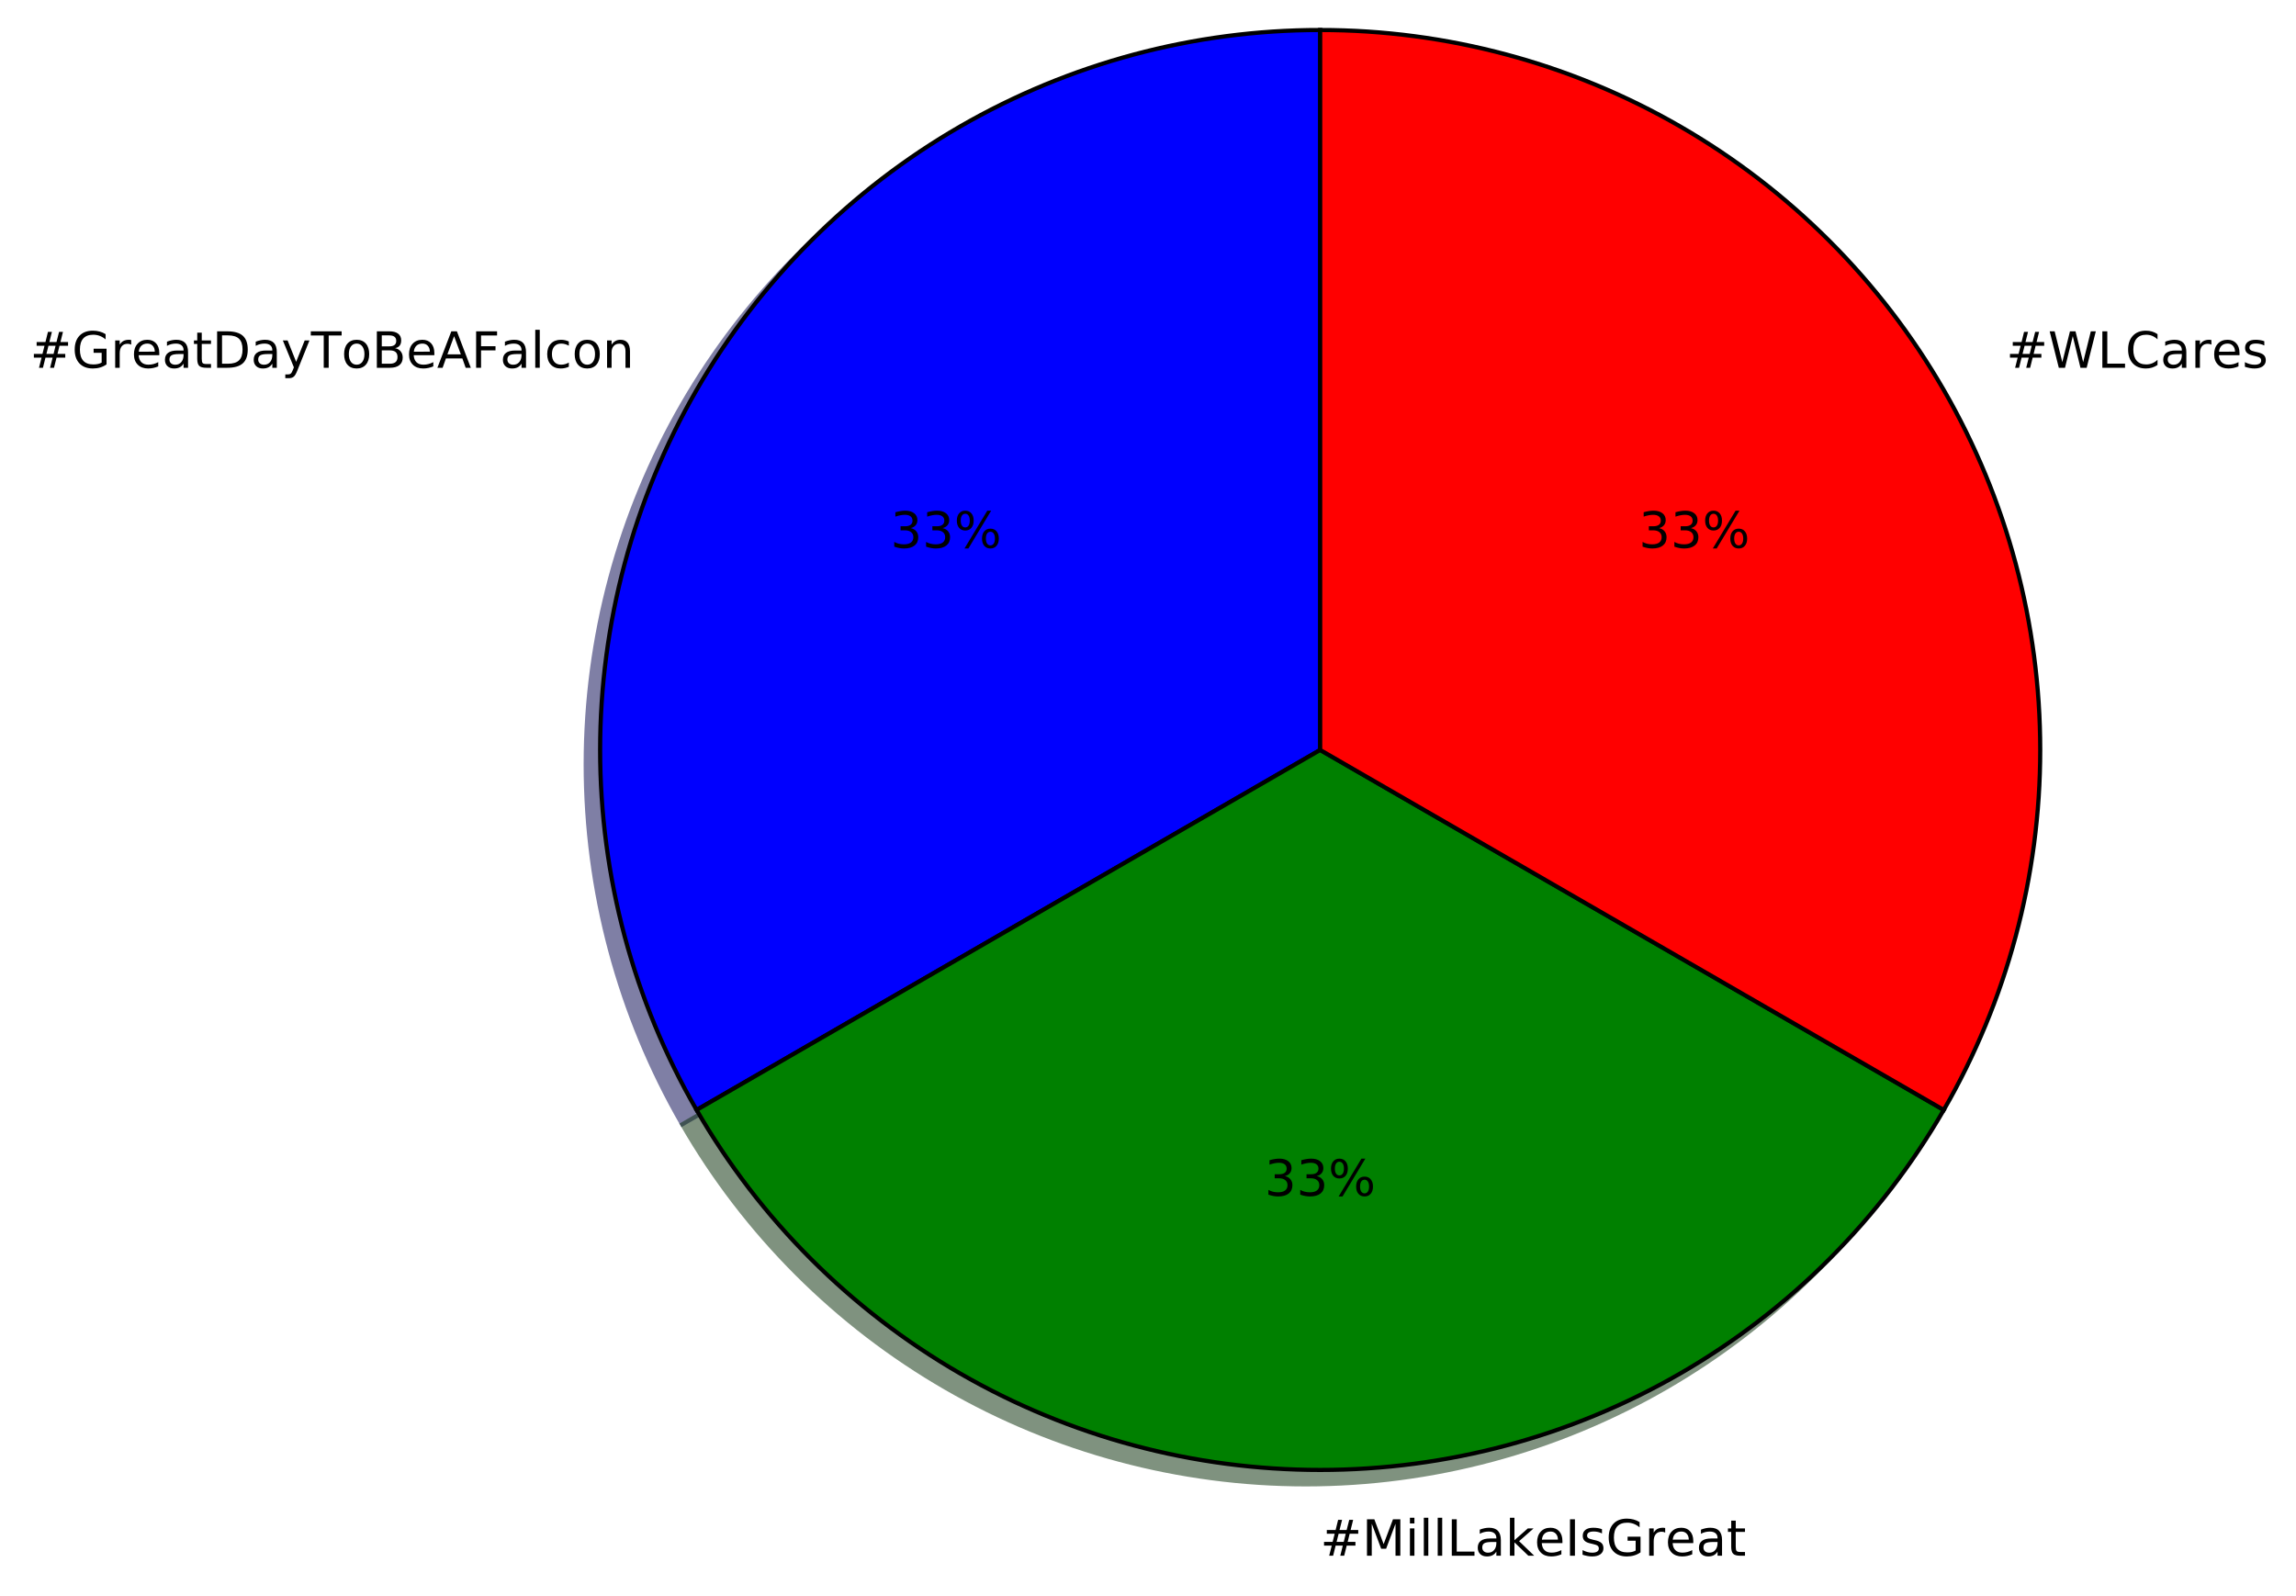
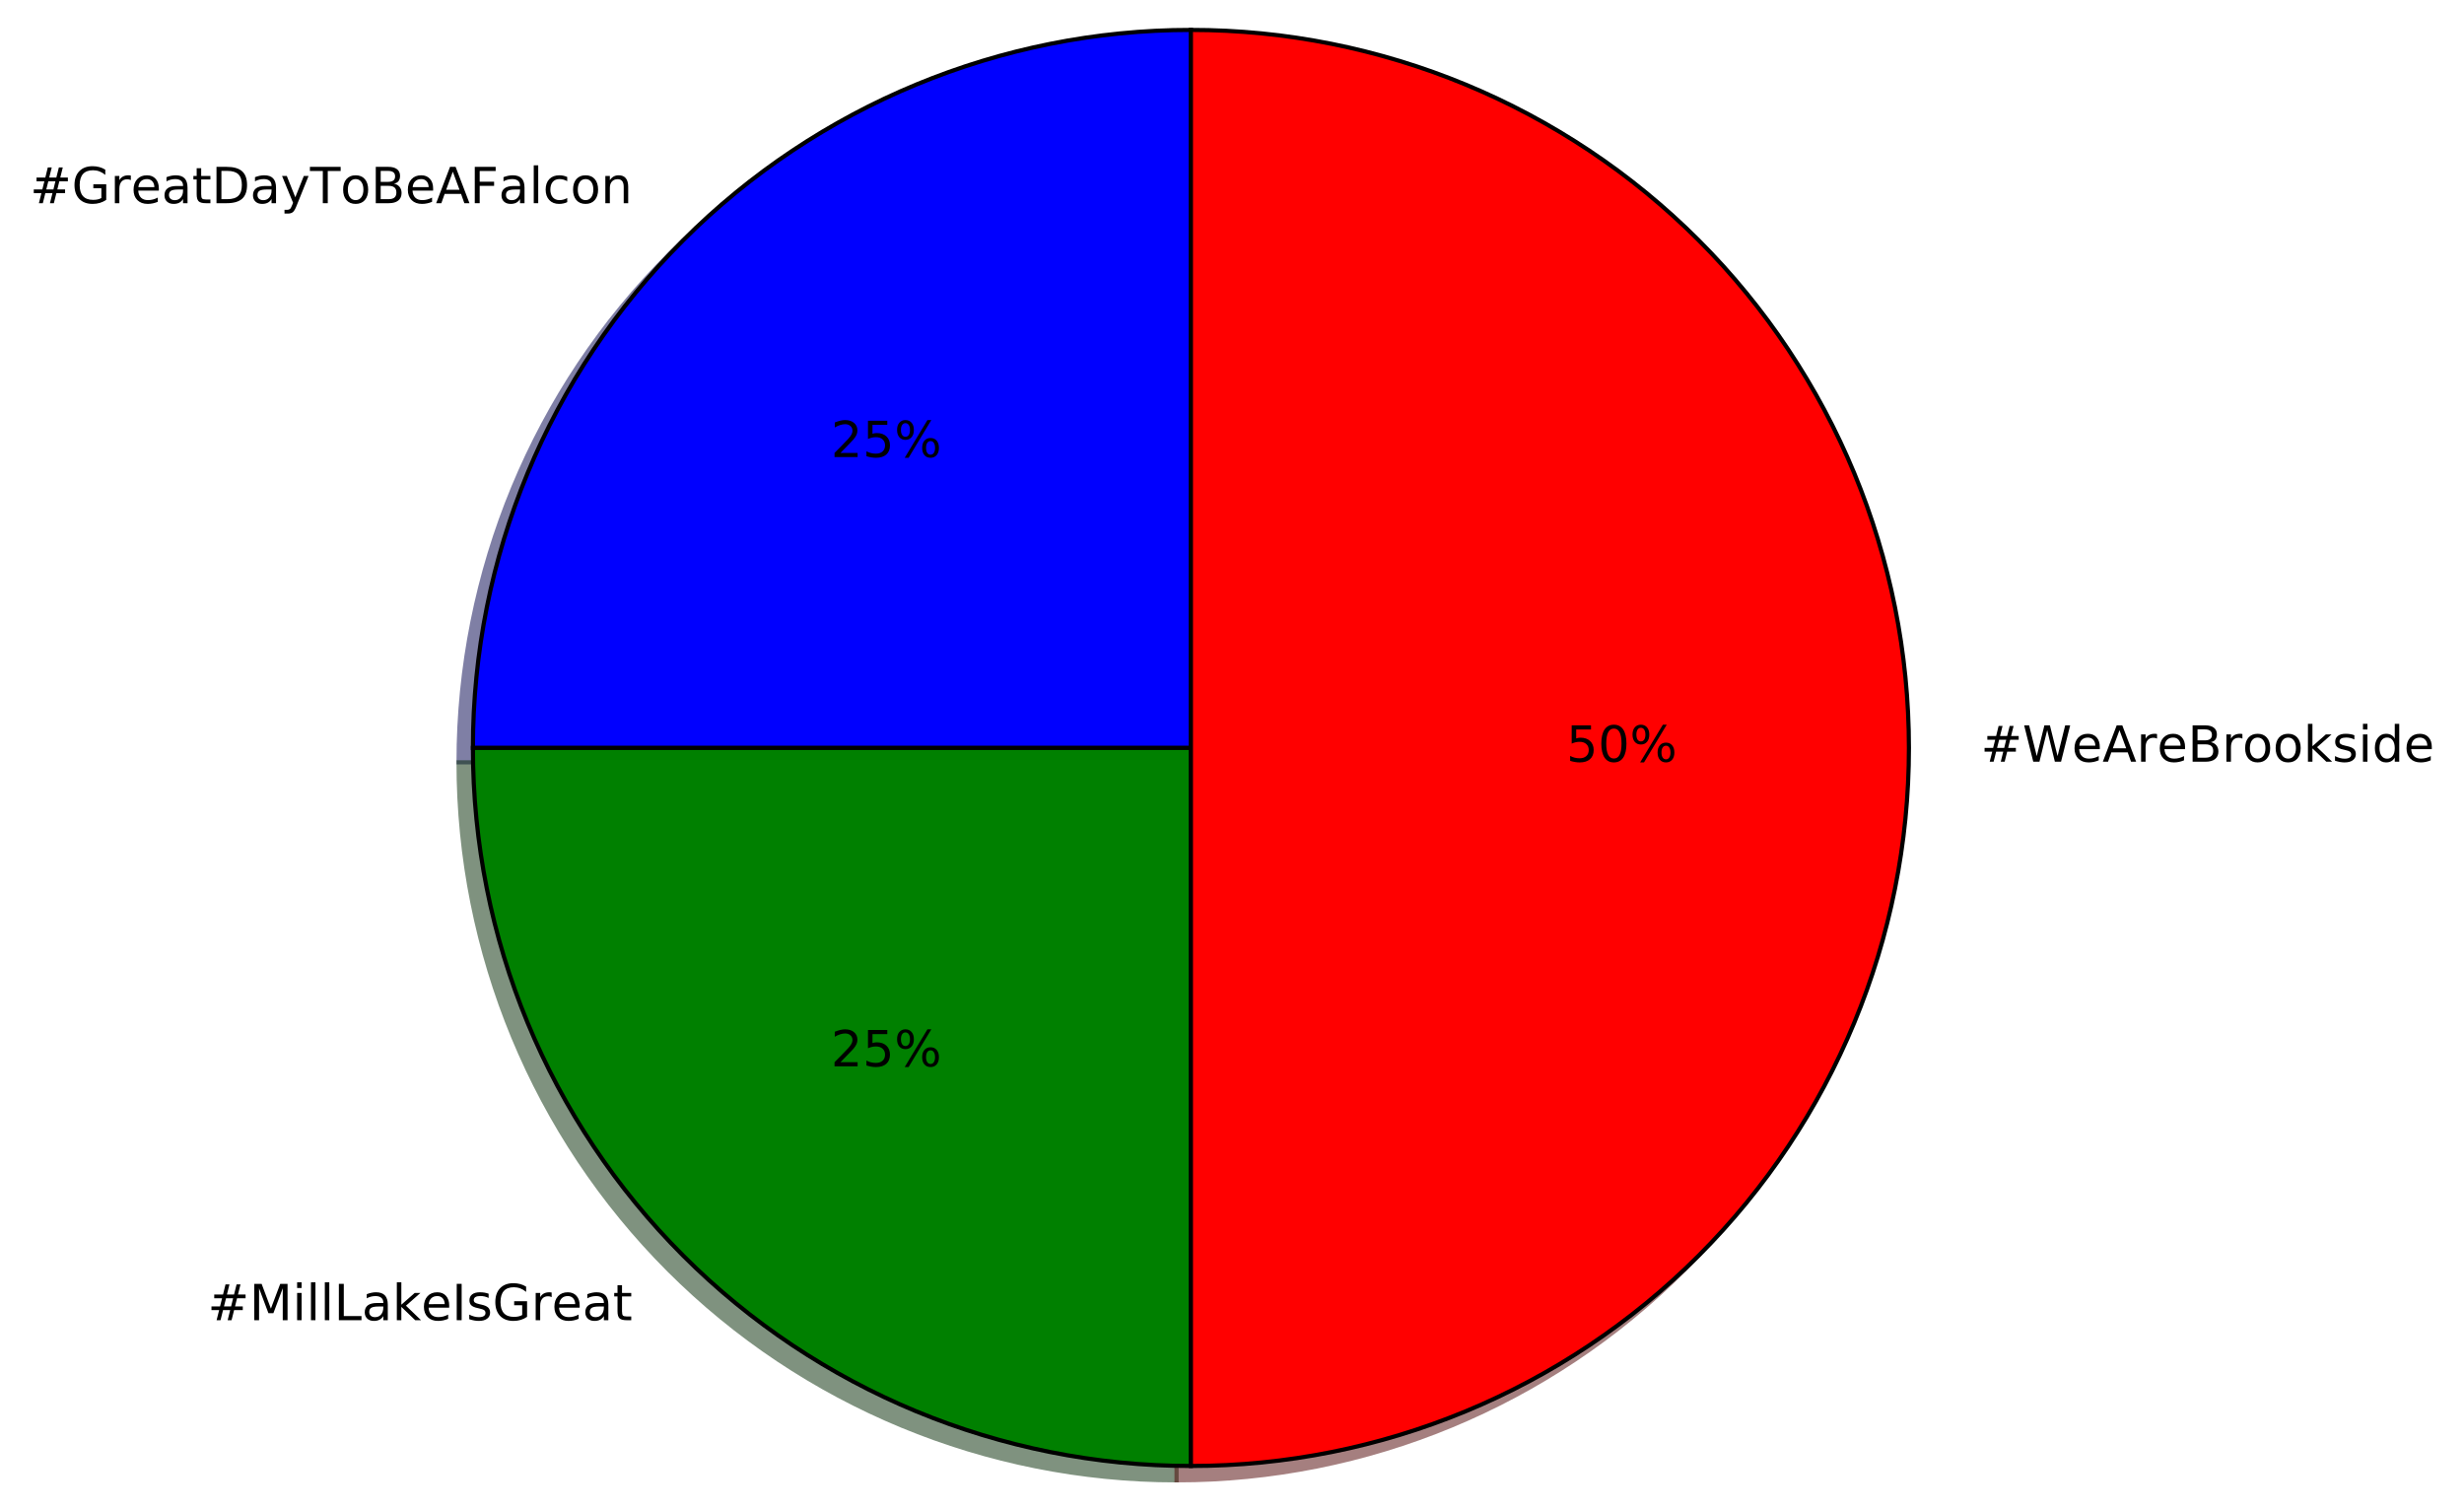
- <svg xmlns="http://www.w3.org/2000/svg" xmlns:xlink="http://www.w3.org/1999/xlink" height="383pt" version="1.1" viewBox="0 0 551 383" width="551pt">
+ <svg xmlns="http://www.w3.org/2000/svg" xmlns:xlink="http://www.w3.org/1999/xlink" height="363pt" version="1.1" viewBox="0 0 593 363" width="593pt">
  <defs>
    <style type="text/css">
*{stroke-linecap:butt;stroke-linejoin:round;stroke-miterlimit:100000;}
  </style>
  </defs>
  <g id="figure_1">
    <g id="patch_1">
-       <path d="M 0 383.087  L 551.538 383.087  L 551.538 0  L 0 0  z " style="fill:#ffffff;" />
+       <path d="M 0 363.456  L 593.092 363.456  L 593.092 0  L 0 0  z " style="fill:#ffffff;" />
    </g>
    <g id="axes_1">
      <g id="patch_2">
-         <path d="M 313.363 10.656  C 283.033 10.656 253.23 18.642 226.963 33.807  C 200.696 48.972 178.879 70.789 163.714 97.056  C 148.549 123.323 140.563 153.126 140.563 183.456  C 140.563 213.786 148.549 243.589 163.714 269.856  L 313.363 183.456  L 313.363 10.656  z " style="fill:#00004c;opacity:0.5;stroke:#00004c;stroke-linejoin:miter;" />
+         <path d="M 283.156 10.656  C 237.344 10.656 193.362 28.874 160.968 61.268  C 128.574 93.662 110.356 137.644 110.356 183.456  L 283.156 183.456  L 283.156 10.656  z " style="fill:#00004c;opacity:0.5;stroke:#00004c;stroke-linejoin:miter;" />
      </g>
      <g id="patch_3">
-         <path d="M 163.714 269.856  C 178.879 296.123 200.696 317.94 226.963 333.105  C 253.23 348.27 283.033 356.256 313.363 356.256  C 343.694 356.256 373.496 348.27 399.763 333.105  C 426.03 317.94 447.847 296.123 463.012 269.856  L 313.363 183.456  L 163.714 269.856  z " style="fill:#002600;opacity:0.5;stroke:#002600;stroke-linejoin:miter;" />
+         <path d="M 110.356 183.456  C 110.356 229.268 128.574 273.25 160.968 305.644  C 193.362 338.038 237.344 356.256 283.156 356.256  L 283.156 183.456  L 110.356 183.456  z " style="fill:#002600;opacity:0.5;stroke:#002600;stroke-linejoin:miter;" />
      </g>
      <g id="patch_4">
-         <path d="M 463.012 269.856  C 478.178 243.589 486.163 213.786 486.163 183.456  C 486.163 153.125 478.178 123.323 463.012 97.056  C 447.847 70.789 426.03 48.972 399.763 33.807  C 373.496 18.642 343.694 10.656 313.363 10.656  L 313.363 183.456  L 463.012 269.856  z " style="fill:#4c0000;opacity:0.5;stroke:#4c0000;stroke-linejoin:miter;" />
+         <path d="M 283.156 356.256  C 328.968 356.256 372.95 338.038 405.344 305.644  C 437.738 273.25 455.956 229.268 455.956 183.456  C 455.956 137.644 437.738 93.662 405.344 61.268  C 372.95 28.874 328.968 10.656 283.156 10.656  L 283.156 183.456  L 283.156 356.256  z " style="fill:#4c0000;opacity:0.5;stroke:#4c0000;stroke-linejoin:miter;" />
      </g>
      <g id="patch_5">
-         <path d="M 316.819 7.2  C 286.489 7.2 256.686 15.186 230.419 30.351  C 204.152 45.516 182.335 67.333 167.17 93.6  C 152.005 119.867 144.019 149.67 144.019 180  C 144.019 210.33 152.005 240.133 167.17 266.4  L 316.819 180  L 316.819 7.2  z " style="fill:#0000ff;stroke:#000000;stroke-linejoin:miter;" />
+         <path d="M 286.612 7.2  C 240.8 7.2 196.818 25.418 164.424 57.812  C 132.03 90.206 113.812 134.188 113.812 180  L 286.612 180  L 286.612 7.2  z " style="fill:#0000ff;stroke:#000000;stroke-linejoin:miter;" />
      </g>
      <g id="patch_6">
-         <path d="M 167.17 266.4  C 182.335 292.667 204.152 314.484 230.419 329.649  C 256.686 344.814 286.489 352.8 316.819 352.8  C 347.15 352.8 376.952 344.814 403.219 329.649  C 429.486 314.484 451.303 292.667 466.468 266.4  L 316.819 180  L 167.17 266.4  z " style="fill:#008000;stroke:#000000;stroke-linejoin:miter;" />
+         <path d="M 113.812 180  C 113.812 225.812 132.03 269.794 164.424 302.188  C 196.818 334.582 240.8 352.8 286.612 352.8  L 286.612 180  L 113.812 180  z " style="fill:#008000;stroke:#000000;stroke-linejoin:miter;" />
      </g>
      <g id="patch_7">
-         <path d="M 466.468 266.4  C 481.634 240.133 489.619 210.33 489.619 180  C 489.619 149.669 481.634 119.867 466.468 93.6  C 451.303 67.333 429.486 45.516 403.219 30.351  C 376.952 15.186 347.15 7.2 316.819 7.2  L 316.819 180  L 466.468 266.4  z " style="fill:#ff0000;stroke:#000000;stroke-linejoin:miter;" />
+         <path d="M 286.612 352.8  C 332.424 352.8 376.406 334.582 408.8 302.188  C 441.194 269.794 459.412 225.812 459.412 180  C 459.412 134.188 441.194 90.206 408.8 57.812  C 376.406 25.418 332.424 7.2 286.612 7.2  L 286.612 180  L 286.612 352.8  z " style="fill:#ff0000;stroke:#000000;stroke-linejoin:miter;" />
      </g>
      <g id="matplotlib.axis_1" />
      <g id="matplotlib.axis_2" />
      <g id="text_1">
        <defs>
-           <path d="M 18.312 70.219  L 18.312 54.688  L 36.812 54.688  L 36.812 47.703  L 18.312 47.703  L 18.312 18.016  Q 18.312 11.328 20.141 9.422  Q 21.969 7.516 27.594 7.516  L 36.812 7.516  L 36.812 0  L 27.594 0  Q 17.188 0 13.234 3.875  Q 9.281 7.766 9.281 18.016  L 9.281 47.703  L 2.688 47.703  L 2.688 54.688  L 9.281 54.688  L 9.281 70.219  z " id="BitstreamVeraSans-Roman-74" />
-           <path d="M 19.672 34.812  L 19.672 8.109  L 35.5 8.109  Q 43.453 8.109 47.281 11.406  Q 51.125 14.703 51.125 21.484  Q 51.125 28.328 47.281 31.562  Q 43.453 34.812 35.5 34.812  z M 19.672 64.797  L 19.672 42.828  L 34.281 42.828  Q 41.5 42.828 45.031 45.531  Q 48.578 48.25 48.578 53.812  Q 48.578 59.328 45.031 62.062  Q 41.5 64.797 34.281 64.797  z M 9.812 72.906  L 35.016 72.906  Q 46.297 72.906 52.391 68.219  Q 58.5 63.531 58.5 54.891  Q 58.5 48.188 55.375 44.234  Q 52.25 40.281 46.188 39.312  Q 53.469 37.75 57.5 32.781  Q 61.531 27.828 61.531 20.406  Q 61.531 10.641 54.891 5.312  Q 48.25 0 35.984 0  L 9.812 0  z " id="BitstreamVeraSans-Roman-42" />
-           <path d="M 59.516 10.406  L 59.516 29.984  L 43.406 29.984  L 43.406 38.094  L 69.281 38.094  L 69.281 6.781  Q 63.578 2.734 56.688 0.656  Q 49.812 -1.422 42 -1.422  Q 24.906 -1.422 15.25 8.562  Q 5.609 18.562 5.609 36.375  Q 5.609 54.25 15.25 64.234  Q 24.906 74.219 42 74.219  Q 49.125 74.219 55.547 72.453  Q 61.969 70.703 67.391 67.281  L 67.391 56.781  Q 61.922 61.422 55.766 63.766  Q 49.609 66.109 42.828 66.109  Q 29.438 66.109 22.719 58.641  Q 16.016 51.172 16.016 36.375  Q 16.016 21.625 22.719 14.156  Q 29.438 6.688 42.828 6.688  Q 48.047 6.688 52.141 7.594  Q 56.25 8.5 59.516 10.406  " id="BitstreamVeraSans-Roman-47" />
          <path d="M 9.812 72.906  L 51.703 72.906  L 51.703 64.594  L 19.672 64.594  L 19.672 43.109  L 48.578 43.109  L 48.578 34.812  L 19.672 34.812  L 19.672 0  L 9.812 0  z " id="BitstreamVeraSans-Roman-46" />
-           <path d="M 9.422 75.984  L 18.406 75.984  L 18.406 0  L 9.422 0  z " id="BitstreamVeraSans-Roman-6c" />
-           <path d="M 56.203 29.594  L 56.203 25.203  L 14.891 25.203  Q 15.484 15.922 20.484 11.062  Q 25.484 6.203 34.422 6.203  Q 39.594 6.203 44.453 7.469  Q 49.312 8.734 54.109 11.281  L 54.109 2.781  Q 49.266 0.734 44.188 -0.344  Q 39.109 -1.422 33.891 -1.422  Q 20.797 -1.422 13.156 6.188  Q 5.516 13.812 5.516 26.812  Q 5.516 40.234 12.766 48.109  Q 20.016 56 32.328 56  Q 43.359 56 49.781 48.891  Q 56.203 41.797 56.203 29.594  M 47.219 32.234  Q 47.125 39.594 43.094 43.984  Q 39.062 48.391 32.422 48.391  Q 24.906 48.391 20.391 44.141  Q 15.875 39.891 15.188 32.172  z " id="BitstreamVeraSans-Roman-65" />
-           <path d="M 48.781 52.594  L 48.781 44.188  Q 44.969 46.297 41.141 47.344  Q 37.312 48.391 33.406 48.391  Q 24.656 48.391 19.812 42.844  Q 14.984 37.312 14.984 27.297  Q 14.984 17.281 19.812 11.734  Q 24.656 6.203 33.406 6.203  Q 37.312 6.203 41.141 7.25  Q 44.969 8.297 48.781 10.406  L 48.781 2.094  Q 45.016 0.344 40.984 -0.531  Q 36.969 -1.422 32.422 -1.422  Q 20.062 -1.422 12.781 6.344  Q 5.516 14.109 5.516 27.297  Q 5.516 40.672 12.859 48.328  Q 20.219 56 33.016 56  Q 37.156 56 41.109 55.141  Q 45.062 54.297 48.781 52.594  " id="BitstreamVeraSans-Roman-63" />
+           <path d="M 41.109 46.297  Q 39.594 47.172 37.812 47.578  Q 36.031 48 33.891 48  Q 26.266 48 22.188 43.047  Q 18.109 38.094 18.109 28.812  L 18.109 0  L 9.078 0  L 9.078 54.688  L 18.109 54.688  L 18.109 46.188  Q 20.953 51.172 25.484 53.578  Q 30.031 56 36.531 56  Q 37.453 56 38.578 55.875  Q 39.703 55.766 41.062 55.516  z " id="BitstreamVeraSans-Roman-72" />
          <path d="M 34.188 63.188  L 20.797 26.906  L 47.609 26.906  z M 28.609 72.906  L 39.797 72.906  L 67.578 0  L 57.328 0  L 50.688 18.703  L 17.828 18.703  L 11.188 0  L 0.781 0  z " id="BitstreamVeraSans-Roman-41" />
          <path d="M 19.672 64.797  L 19.672 8.109  L 31.594 8.109  Q 46.688 8.109 53.688 14.938  Q 60.688 21.781 60.688 36.531  Q 60.688 51.172 53.688 57.984  Q 46.688 64.797 31.594 64.797  z M 9.812 72.906  L 30.078 72.906  Q 51.266 72.906 61.172 64.094  Q 71.094 55.281 71.094 36.531  Q 71.094 17.672 61.125 8.828  Q 51.172 0 30.078 0  L 9.812 0  z " id="BitstreamVeraSans-Roman-44" />
          <path d="M -0.297 72.906  L 61.375 72.906  L 61.375 64.594  L 35.5 64.594  L 35.5 0  L 25.594 0  L 25.594 64.594  L -0.297 64.594  z " id="BitstreamVeraSans-Roman-54" />
-           <path d="M 41.109 46.297  Q 39.594 47.172 37.812 47.578  Q 36.031 48 33.891 48  Q 26.266 48 22.188 43.047  Q 18.109 38.094 18.109 28.812  L 18.109 0  L 9.078 0  L 9.078 54.688  L 18.109 54.688  L 18.109 46.188  Q 20.953 51.172 25.484 53.578  Q 30.031 56 36.531 56  Q 37.453 56 38.578 55.875  Q 39.703 55.766 41.062 55.516  z " id="BitstreamVeraSans-Roman-72" />
+           <path d="M 56.203 29.594  L 56.203 25.203  L 14.891 25.203  Q 15.484 15.922 20.484 11.062  Q 25.484 6.203 34.422 6.203  Q 39.594 6.203 44.453 7.469  Q 49.312 8.734 54.109 11.281  L 54.109 2.781  Q 49.266 0.734 44.188 -0.344  Q 39.109 -1.422 33.891 -1.422  Q 20.797 -1.422 13.156 6.188  Q 5.516 13.812 5.516 26.812  Q 5.516 40.234 12.766 48.109  Q 20.016 56 32.328 56  Q 43.359 56 49.781 48.891  Q 56.203 41.797 56.203 29.594  M 47.219 32.234  Q 47.125 39.594 43.094 43.984  Q 39.062 48.391 32.422 48.391  Q 24.906 48.391 20.391 44.141  Q 15.875 39.891 15.188 32.172  z " id="BitstreamVeraSans-Roman-65" />
+           <path d="M 48.781 52.594  L 48.781 44.188  Q 44.969 46.297 41.141 47.344  Q 37.312 48.391 33.406 48.391  Q 24.656 48.391 19.812 42.844  Q 14.984 37.312 14.984 27.297  Q 14.984 17.281 19.812 11.734  Q 24.656 6.203 33.406 6.203  Q 37.312 6.203 41.141 7.25  Q 44.969 8.297 48.781 10.406  L 48.781 2.094  Q 45.016 0.344 40.984 -0.531  Q 36.969 -1.422 32.422 -1.422  Q 20.062 -1.422 12.781 6.344  Q 5.516 14.109 5.516 27.297  Q 5.516 40.672 12.859 48.328  Q 20.219 56 33.016 56  Q 37.156 56 41.109 55.141  Q 45.062 54.297 48.781 52.594  " id="BitstreamVeraSans-Roman-63" />
+           <path d="M 9.422 75.984  L 18.406 75.984  L 18.406 0  L 9.422 0  z " id="BitstreamVeraSans-Roman-6c" />
+           <path d="M 18.312 70.219  L 18.312 54.688  L 36.812 54.688  L 36.812 47.703  L 18.312 47.703  L 18.312 18.016  Q 18.312 11.328 20.141 9.422  Q 21.969 7.516 27.594 7.516  L 36.812 7.516  L 36.812 0  L 27.594 0  Q 17.188 0 13.234 3.875  Q 9.281 7.766 9.281 18.016  L 9.281 47.703  L 2.688 47.703  L 2.688 54.688  L 9.281 54.688  L 9.281 70.219  z " id="BitstreamVeraSans-Roman-74" />
+           <path d="M 19.672 34.812  L 19.672 8.109  L 35.5 8.109  Q 43.453 8.109 47.281 11.406  Q 51.125 14.703 51.125 21.484  Q 51.125 28.328 47.281 31.562  Q 43.453 34.812 35.5 34.812  z M 19.672 64.797  L 19.672 42.828  L 34.281 42.828  Q 41.5 42.828 45.031 45.531  Q 48.578 48.25 48.578 53.812  Q 48.578 59.328 45.031 62.062  Q 41.5 64.797 34.281 64.797  z M 9.812 72.906  L 35.016 72.906  Q 46.297 72.906 52.391 68.219  Q 58.5 63.531 58.5 54.891  Q 58.5 48.188 55.375 44.234  Q 52.25 40.281 46.188 39.312  Q 53.469 37.75 57.5 32.781  Q 61.531 27.828 61.531 20.406  Q 61.531 10.641 54.891 5.312  Q 48.25 0 35.984 0  L 9.812 0  z " id="BitstreamVeraSans-Roman-42" />
          <path d="M 54.891 33.016  L 54.891 0  L 45.906 0  L 45.906 32.719  Q 45.906 40.484 42.875 44.328  Q 39.844 48.188 33.797 48.188  Q 26.516 48.188 22.312 43.547  Q 18.109 38.922 18.109 30.906  L 18.109 0  L 9.078 0  L 9.078 54.688  L 18.109 54.688  L 18.109 46.188  Q 21.344 51.125 25.703 53.562  Q 30.078 56 35.797 56  Q 45.219 56 50.047 50.172  Q 54.891 44.344 54.891 33.016  " id="BitstreamVeraSans-Roman-6e" />
          <path d="M 32.172 -5.078  Q 28.375 -14.844 24.75 -17.812  Q 21.141 -20.797 15.094 -20.797  L 7.906 -20.797  L 7.906 -13.281  L 13.188 -13.281  Q 16.891 -13.281 18.938 -11.516  Q 21 -9.766 23.484 -3.219  L 25.094 0.875  L 2.984 54.688  L 12.5 54.688  L 29.594 11.922  L 46.688 54.688  L 56.203 54.688  z " id="BitstreamVeraSans-Roman-79" />
+           <path d="M 30.609 48.391  Q 23.391 48.391 19.188 42.75  Q 14.984 37.109 14.984 27.297  Q 14.984 17.484 19.156 11.844  Q 23.344 6.203 30.609 6.203  Q 37.797 6.203 41.984 11.859  Q 46.188 17.531 46.188 27.297  Q 46.188 37.016 41.984 42.703  Q 37.797 48.391 30.609 48.391  M 30.609 56  Q 42.328 56 49.016 48.375  Q 55.719 40.766 55.719 27.297  Q 55.719 13.875 49.016 6.219  Q 42.328 -1.422 30.609 -1.422  Q 18.844 -1.422 12.172 6.219  Q 5.516 13.875 5.516 27.297  Q 5.516 40.766 12.172 48.375  Q 18.844 56 30.609 56  " id="BitstreamVeraSans-Roman-6f" />
          <path d="M 51.125 44  L 36.922 44  L 32.812 27.688  L 47.125 27.688  z M 43.797 71.781  L 38.719 51.516  L 52.984 51.516  L 58.109 71.781  L 65.922 71.781  L 60.891 51.516  L 76.125 51.516  L 76.125 44  L 58.984 44  L 54.984 27.688  L 70.516 27.688  L 70.516 20.219  L 53.078 20.219  L 48 0  L 40.188 0  L 45.219 20.219  L 30.906 20.219  L 25.875 0  L 18.016 0  L 23.094 20.219  L 7.719 20.219  L 7.719 27.688  L 24.906 27.688  L 29 44  L 13.281 44  L 13.281 51.516  L 30.906 51.516  L 35.891 71.781  z " id="BitstreamVeraSans-Roman-23" />
+           <path d="M 59.516 10.406  L 59.516 29.984  L 43.406 29.984  L 43.406 38.094  L 69.281 38.094  L 69.281 6.781  Q 63.578 2.734 56.688 0.656  Q 49.812 -1.422 42 -1.422  Q 24.906 -1.422 15.25 8.562  Q 5.609 18.562 5.609 36.375  Q 5.609 54.25 15.25 64.234  Q 24.906 74.219 42 74.219  Q 49.125 74.219 55.547 72.453  Q 61.969 70.703 67.391 67.281  L 67.391 56.781  Q 61.922 61.422 55.766 63.766  Q 49.609 66.109 42.828 66.109  Q 29.438 66.109 22.719 58.641  Q 16.016 51.172 16.016 36.375  Q 16.016 21.625 22.719 14.156  Q 29.438 6.688 42.828 6.688  Q 48.047 6.688 52.141 7.594  Q 56.25 8.5 59.516 10.406  " id="BitstreamVeraSans-Roman-47" />
          <path d="M 34.281 27.484  Q 23.391 27.484 19.188 25  Q 14.984 22.516 14.984 16.5  Q 14.984 11.719 18.141 8.906  Q 21.297 6.109 26.703 6.109  Q 34.188 6.109 38.703 11.406  Q 43.219 16.703 43.219 25.484  L 43.219 27.484  z M 52.203 31.203  L 52.203 0  L 43.219 0  L 43.219 8.297  Q 40.141 3.328 35.547 0.953  Q 30.953 -1.422 24.312 -1.422  Q 15.922 -1.422 10.953 3.297  Q 6 8.016 6 15.922  Q 6 25.141 12.172 29.828  Q 18.359 34.516 30.609 34.516  L 43.219 34.516  L 43.219 35.406  Q 43.219 41.609 39.141 45  Q 35.062 48.391 27.688 48.391  Q 23 48.391 18.547 47.266  Q 14.109 46.141 10.016 43.891  L 10.016 52.203  Q 14.938 54.109 19.578 55.047  Q 24.219 56 28.609 56  Q 40.484 56 46.344 49.844  Q 52.203 43.703 52.203 31.203  " id="BitstreamVeraSans-Roman-61" />
-           <path d="M 30.609 48.391  Q 23.391 48.391 19.188 42.75  Q 14.984 37.109 14.984 27.297  Q 14.984 17.484 19.156 11.844  Q 23.344 6.203 30.609 6.203  Q 37.797 6.203 41.984 11.859  Q 46.188 17.531 46.188 27.297  Q 46.188 37.016 41.984 42.703  Q 37.797 48.391 30.609 48.391  M 30.609 56  Q 42.328 56 49.016 48.375  Q 55.719 40.766 55.719 27.297  Q 55.719 13.875 49.016 6.219  Q 42.328 -1.422 30.609 -1.422  Q 18.844 -1.422 12.172 6.219  Q 5.516 13.875 5.516 27.297  Q 5.516 40.766 12.172 48.375  Q 18.844 56 30.609 56  " id="BitstreamVeraSans-Roman-6f" />
        </defs>
-         <g transform="translate(7.2 88.27126)scale(0.12 -0.12)">
+         <g transform="translate(7.2 48.90439)scale(0.12 -0.12)">
          <use xlink:href="#BitstreamVeraSans-Roman-23" />
          <use x="83.789" xlink:href="#BitstreamVeraSans-Roman-47" />
          <use x="161.279" xlink:href="#BitstreamVeraSans-Roman-72" />
          <use x="202.361" xlink:href="#BitstreamVeraSans-Roman-65" />
          <use x="263.885" xlink:href="#BitstreamVeraSans-Roman-61" />
          <use x="325.164" xlink:href="#BitstreamVeraSans-Roman-74" />
          <use x="364.373" xlink:href="#BitstreamVeraSans-Roman-44" />
          <use x="441.375" xlink:href="#BitstreamVeraSans-Roman-61" />
          <use x="502.654" xlink:href="#BitstreamVeraSans-Roman-79" />
          <use x="561.834" xlink:href="#BitstreamVeraSans-Roman-54" />
          <use x="622.652" xlink:href="#BitstreamVeraSans-Roman-6f" />
          <use x="683.834" xlink:href="#BitstreamVeraSans-Roman-42" />
          <use x="752.438" xlink:href="#BitstreamVeraSans-Roman-65" />
          <use x="813.961" xlink:href="#BitstreamVeraSans-Roman-41" />
          <use x="882.369" xlink:href="#BitstreamVeraSans-Roman-46" />
          <use x="939.748" xlink:href="#BitstreamVeraSans-Roman-61" />
          <use x="1001.027" xlink:href="#BitstreamVeraSans-Roman-6c" />
          <use x="1028.811" xlink:href="#BitstreamVeraSans-Roman-63" />
          <use x="1083.791" xlink:href="#BitstreamVeraSans-Roman-6f" />
          <use x="1144.973" xlink:href="#BitstreamVeraSans-Roman-6e" />
        </g>
      </g>
      <g id="text_2">
        <defs>
-           <path d="M 40.578 39.312  Q 47.656 37.797 51.625 33  Q 55.609 28.219 55.609 21.188  Q 55.609 10.406 48.188 4.484  Q 40.766 -1.422 27.094 -1.422  Q 22.516 -1.422 17.656 -0.516  Q 12.797 0.391 7.625 2.203  L 7.625 11.719  Q 11.719 9.328 16.594 8.109  Q 21.484 6.891 26.812 6.891  Q 36.078 6.891 40.938 10.547  Q 45.797 14.203 45.797 21.188  Q 45.797 27.641 41.281 31.266  Q 36.766 34.906 28.719 34.906  L 20.219 34.906  L 20.219 43.016  L 29.109 43.016  Q 36.375 43.016 40.234 45.922  Q 44.094 48.828 44.094 54.297  Q 44.094 59.906 40.109 62.906  Q 36.141 65.922 28.719 65.922  Q 24.656 65.922 20.016 65.031  Q 15.375 64.156 9.812 62.312  L 9.812 71.094  Q 15.438 72.656 20.344 73.438  Q 25.25 74.219 29.594 74.219  Q 40.828 74.219 47.359 69.109  Q 53.906 64.016 53.906 55.328  Q 53.906 49.266 50.438 45.094  Q 46.969 40.922 40.578 39.312  " id="BitstreamVeraSans-Roman-33" />
          <path d="M 72.703 32.078  Q 68.453 32.078 66.031 28.469  Q 63.625 24.859 63.625 18.406  Q 63.625 12.062 66.031 8.422  Q 68.453 4.781 72.703 4.781  Q 76.859 4.781 79.266 8.422  Q 81.688 12.062 81.688 18.406  Q 81.688 24.812 79.266 28.438  Q 76.859 32.078 72.703 32.078  M 72.703 38.281  Q 80.422 38.281 84.953 32.906  Q 89.5 27.547 89.5 18.406  Q 89.5 9.281 84.938 3.922  Q 80.375 -1.422 72.703 -1.422  Q 64.891 -1.422 60.344 3.922  Q 55.812 9.281 55.812 18.406  Q 55.812 27.594 60.375 32.938  Q 64.938 38.281 72.703 38.281  M 22.312 68.016  Q 18.109 68.016 15.688 64.375  Q 13.281 60.75 13.281 54.391  Q 13.281 47.953 15.672 44.328  Q 18.062 40.719 22.312 40.719  Q 26.562 40.719 28.969 44.328  Q 31.391 47.953 31.391 54.391  Q 31.391 60.688 28.953 64.344  Q 26.516 68.016 22.312 68.016  M 66.406 74.219  L 74.219 74.219  L 28.609 -1.422  L 20.797 -1.422  z M 22.312 74.219  Q 30.031 74.219 34.609 68.875  Q 39.203 63.531 39.203 54.391  Q 39.203 45.172 34.641 39.844  Q 30.078 34.516 22.312 34.516  Q 14.547 34.516 10.031 39.859  Q 5.516 45.219 5.516 54.391  Q 5.516 63.484 10.047 68.844  Q 14.594 74.219 22.312 74.219  " id="BitstreamVeraSans-Roman-25" />
+           <path d="M 10.797 72.906  L 49.516 72.906  L 49.516 64.594  L 19.828 64.594  L 19.828 46.734  Q 21.969 47.469 24.109 47.828  Q 26.266 48.188 28.422 48.188  Q 40.625 48.188 47.75 41.5  Q 54.891 34.812 54.891 23.391  Q 54.891 11.625 47.562 5.094  Q 40.234 -1.422 26.906 -1.422  Q 22.312 -1.422 17.547 -0.641  Q 12.797 0.141 7.719 1.703  L 7.719 11.625  Q 12.109 9.234 16.797 8.062  Q 21.484 6.891 26.703 6.891  Q 35.156 6.891 40.078 11.328  Q 45.016 15.766 45.016 23.391  Q 45.016 31 40.078 35.438  Q 35.156 39.891 26.703 39.891  Q 22.75 39.891 18.812 39.016  Q 14.891 38.141 10.797 36.281  z " id="BitstreamVeraSans-Roman-35" />
+           <path d="M 19.188 8.297  L 53.609 8.297  L 53.609 0  L 7.328 0  L 7.328 8.297  Q 12.938 14.109 22.625 23.891  Q 32.328 33.688 34.812 36.531  Q 39.547 41.844 41.422 45.531  Q 43.312 49.219 43.312 52.781  Q 43.312 58.594 39.234 62.25  Q 35.156 65.922 28.609 65.922  Q 23.969 65.922 18.812 64.312  Q 13.672 62.703 7.812 59.422  L 7.812 69.391  Q 13.766 71.781 18.938 73  Q 24.125 74.219 28.422 74.219  Q 39.75 74.219 46.484 68.547  Q 53.219 62.891 53.219 53.422  Q 53.219 48.922 51.531 44.891  Q 49.859 40.875 45.406 35.406  Q 44.188 33.984 37.641 27.219  Q 31.109 20.453 19.188 8.297  " id="BitstreamVeraSans-Roman-32" />
        </defs>
-         <g transform="translate(213.6937 131.4713)scale(0.12 -0.12)">
-           <use xlink:href="#BitstreamVeraSans-Roman-33" />
-           <use x="63.623" xlink:href="#BitstreamVeraSans-Roman-33" />
+         <g transform="translate(199.9631 109.9984)scale(0.12 -0.12)">
+           <use xlink:href="#BitstreamVeraSans-Roman-32" />
+           <use x="63.623" xlink:href="#BitstreamVeraSans-Roman-35" />
          <use x="127.246" xlink:href="#BitstreamVeraSans-Roman-25" />
        </g>
      </g>
      <g id="text_3">
        <defs>
+           <path d="M 9.078 75.984  L 18.109 75.984  L 18.109 31.109  L 44.922 54.688  L 56.391 54.688  L 27.391 29.109  L 57.625 0  L 45.906 0  L 18.109 26.703  L 18.109 0  L 9.078 0  z " id="BitstreamVeraSans-Roman-6b" />
+           <path d="M 9.812 72.906  L 24.516 72.906  L 43.109 23.297  L 61.812 72.906  L 76.516 72.906  L 76.516 0  L 66.891 0  L 66.891 64.016  L 48.094 14.016  L 38.188 14.016  L 19.391 64.016  L 19.391 0  L 9.812 0  z " id="BitstreamVeraSans-Roman-4d" />
+           <path d="M 9.812 72.906  L 19.672 72.906  L 19.672 0  L 9.812 0  z " id="BitstreamVeraSans-Roman-49" />
+           <path d="M 9.812 72.906  L 19.672 72.906  L 19.672 8.297  L 55.172 8.297  L 55.172 0  L 9.812 0  z " id="BitstreamVeraSans-Roman-4c" />
          <path d="M 9.422 54.688  L 18.406 54.688  L 18.406 0  L 9.422 0  z M 9.422 75.984  L 18.406 75.984  L 18.406 64.594  L 9.422 64.594  z " id="BitstreamVeraSans-Roman-69" />
-           <path d="M 9.812 72.906  L 19.672 72.906  L 19.672 8.297  L 55.172 8.297  L 55.172 0  L 9.812 0  z " id="BitstreamVeraSans-Roman-4c" />
-           <path d="M 9.812 72.906  L 19.672 72.906  L 19.672 0  L 9.812 0  z " id="BitstreamVeraSans-Roman-49" />
          <path d="M 44.281 53.078  L 44.281 44.578  Q 40.484 46.531 36.375 47.5  Q 32.281 48.484 27.875 48.484  Q 21.188 48.484 17.844 46.438  Q 14.5 44.391 14.5 40.281  Q 14.5 37.156 16.891 35.375  Q 19.281 33.594 26.516 31.984  L 29.594 31.297  Q 39.156 29.25 43.188 25.516  Q 47.219 21.781 47.219 15.094  Q 47.219 7.469 41.188 3.016  Q 35.156 -1.422 24.609 -1.422  Q 20.219 -1.422 15.453 -0.562  Q 10.688 0.297 5.422 2  L 5.422 11.281  Q 10.406 8.688 15.234 7.391  Q 20.062 6.109 24.812 6.109  Q 31.156 6.109 34.562 8.281  Q 37.984 10.453 37.984 14.406  Q 37.984 18.062 35.516 20.016  Q 33.062 21.969 24.703 23.781  L 21.578 24.516  Q 13.234 26.266 9.516 29.906  Q 5.812 33.547 5.812 39.891  Q 5.812 47.609 11.281 51.797  Q 16.75 56 26.812 56  Q 31.781 56 36.172 55.266  Q 40.578 54.547 44.281 53.078  " id="BitstreamVeraSans-Roman-73" />
-           <path d="M 9.812 72.906  L 24.516 72.906  L 43.109 23.297  L 61.812 72.906  L 76.516 72.906  L 76.516 0  L 66.891 0  L 66.891 64.016  L 48.094 14.016  L 38.188 14.016  L 19.391 64.016  L 19.391 0  L 9.812 0  z " id="BitstreamVeraSans-Roman-4d" />
-           <path d="M 9.078 75.984  L 18.109 75.984  L 18.109 31.109  L 44.922 54.688  L 56.391 54.688  L 27.391 29.109  L 57.625 0  L 45.906 0  L 18.109 26.703  L 18.109 0  L 9.078 0  z " id="BitstreamVeraSans-Roman-6b" />
        </defs>
-         <g transform="translate(316.8191 373.3912)scale(0.12 -0.12)">
+         <g transform="translate(49.96688 317.7181)scale(0.12 -0.12)">
          <use xlink:href="#BitstreamVeraSans-Roman-23" />
          <use x="83.789" xlink:href="#BitstreamVeraSans-Roman-4d" />
          <use x="170.068" xlink:href="#BitstreamVeraSans-Roman-69" />
          <use x="197.852" xlink:href="#BitstreamVeraSans-Roman-6c" />
          <use x="225.635" xlink:href="#BitstreamVeraSans-Roman-6c" />
          <use x="253.418" xlink:href="#BitstreamVeraSans-Roman-4c" />
          <use x="309.131" xlink:href="#BitstreamVeraSans-Roman-61" />
          <use x="370.41" xlink:href="#BitstreamVeraSans-Roman-6b" />
          <use x="428.273" xlink:href="#BitstreamVeraSans-Roman-65" />
          <use x="489.797" xlink:href="#BitstreamVeraSans-Roman-49" />
          <use x="519.289" xlink:href="#BitstreamVeraSans-Roman-73" />
          <use x="571.389" xlink:href="#BitstreamVeraSans-Roman-47" />
          <use x="648.879" xlink:href="#BitstreamVeraSans-Roman-72" />
          <use x="689.961" xlink:href="#BitstreamVeraSans-Roman-65" />
          <use x="751.484" xlink:href="#BitstreamVeraSans-Roman-61" />
          <use x="812.764" xlink:href="#BitstreamVeraSans-Roman-74" />
        </g>
      </g>
      <g id="text_4">
-         <g transform="translate(303.4832 286.9912)scale(0.12 -0.12)">
-           <use xlink:href="#BitstreamVeraSans-Roman-33" />
-           <use x="63.623" xlink:href="#BitstreamVeraSans-Roman-33" />
+         <g transform="translate(199.9631 256.6241)scale(0.12 -0.12)">
+           <use xlink:href="#BitstreamVeraSans-Roman-32" />
+           <use x="63.623" xlink:href="#BitstreamVeraSans-Roman-35" />
          <use x="127.246" xlink:href="#BitstreamVeraSans-Roman-25" />
        </g>
      </g>
      <g id="text_5">
        <defs>
+           <path d="M 45.406 46.391  L 45.406 75.984  L 54.391 75.984  L 54.391 0  L 45.406 0  L 45.406 8.203  Q 42.578 3.328 38.25 0.953  Q 33.938 -1.422 27.875 -1.422  Q 17.969 -1.422 11.734 6.484  Q 5.516 14.406 5.516 27.297  Q 5.516 40.188 11.734 48.094  Q 17.969 56 27.875 56  Q 33.938 56 38.25 53.625  Q 42.578 51.266 45.406 46.391  M 14.797 27.297  Q 14.797 17.391 18.875 11.75  Q 22.953 6.109 30.078 6.109  Q 37.203 6.109 41.297 11.75  Q 45.406 17.391 45.406 27.297  Q 45.406 37.203 41.297 42.844  Q 37.203 48.484 30.078 48.484  Q 22.953 48.484 18.875 42.844  Q 14.797 37.203 14.797 27.297  " id="BitstreamVeraSans-Roman-64" />
          <path d="M 3.328 72.906  L 13.281 72.906  L 28.609 11.281  L 43.891 72.906  L 54.984 72.906  L 70.312 11.281  L 85.594 72.906  L 95.609 72.906  L 77.297 0  L 64.891 0  L 49.516 63.281  L 33.984 0  L 21.578 0  z " id="BitstreamVeraSans-Roman-57" />
-           <path d="M 64.406 67.281  L 64.406 56.891  Q 59.422 61.531 53.781 63.812  Q 48.141 66.109 41.797 66.109  Q 29.297 66.109 22.656 58.469  Q 16.016 50.828 16.016 36.375  Q 16.016 21.969 22.656 14.328  Q 29.297 6.688 41.797 6.688  Q 48.141 6.688 53.781 8.984  Q 59.422 11.281 64.406 15.922  L 64.406 5.609  Q 59.234 2.094 53.438 0.328  Q 47.656 -1.422 41.219 -1.422  Q 24.656 -1.422 15.125 8.703  Q 5.609 18.844 5.609 36.375  Q 5.609 53.953 15.125 64.078  Q 24.656 74.219 41.219 74.219  Q 47.75 74.219 53.531 72.484  Q 59.328 70.75 64.406 67.281  " id="BitstreamVeraSans-Roman-43" />
        </defs>
-         <g transform="translate(481.4332 88.27123)scale(0.12 -0.12)">
+         <g transform="translate(476.6919 183.3113)scale(0.12 -0.12)">
          <use xlink:href="#BitstreamVeraSans-Roman-23" />
          <use x="83.789" xlink:href="#BitstreamVeraSans-Roman-57" />
-           <use x="182.666" xlink:href="#BitstreamVeraSans-Roman-4c" />
-           <use x="238.379" xlink:href="#BitstreamVeraSans-Roman-43" />
-           <use x="308.203" xlink:href="#BitstreamVeraSans-Roman-61" />
-           <use x="369.482" xlink:href="#BitstreamVeraSans-Roman-72" />
-           <use x="410.564" xlink:href="#BitstreamVeraSans-Roman-65" />
-           <use x="472.088" xlink:href="#BitstreamVeraSans-Roman-73" />
+           <use x="182.588" xlink:href="#BitstreamVeraSans-Roman-65" />
+           <use x="244.111" xlink:href="#BitstreamVeraSans-Roman-41" />
+           <use x="312.52" xlink:href="#BitstreamVeraSans-Roman-72" />
+           <use x="353.602" xlink:href="#BitstreamVeraSans-Roman-65" />
+           <use x="415.125" xlink:href="#BitstreamVeraSans-Roman-42" />
+           <use x="483.729" xlink:href="#BitstreamVeraSans-Roman-72" />
+           <use x="524.811" xlink:href="#BitstreamVeraSans-Roman-6f" />
+           <use x="585.992" xlink:href="#BitstreamVeraSans-Roman-6f" />
+           <use x="647.174" xlink:href="#BitstreamVeraSans-Roman-6b" />
+           <use x="705.084" xlink:href="#BitstreamVeraSans-Roman-73" />
+           <use x="757.184" xlink:href="#BitstreamVeraSans-Roman-69" />
+           <use x="784.967" xlink:href="#BitstreamVeraSans-Roman-64" />
+           <use x="848.443" xlink:href="#BitstreamVeraSans-Roman-65" />
        </g>
      </g>
      <g id="text_6">
-         <g transform="translate(393.2727 131.4712)scale(0.12 -0.12)">
-           <use xlink:href="#BitstreamVeraSans-Roman-33" />
-           <use x="63.623" xlink:href="#BitstreamVeraSans-Roman-33" />
+         <defs>
+           <path d="M 31.781 66.406  Q 24.172 66.406 20.328 58.906  Q 16.5 51.422 16.5 36.375  Q 16.5 21.391 20.328 13.891  Q 24.172 6.391 31.781 6.391  Q 39.453 6.391 43.281 13.891  Q 47.125 21.391 47.125 36.375  Q 47.125 51.422 43.281 58.906  Q 39.453 66.406 31.781 66.406  M 31.781 74.219  Q 44.047 74.219 50.516 64.516  Q 56.984 54.828 56.984 36.375  Q 56.984 17.969 50.516 8.266  Q 44.047 -1.422 31.781 -1.422  Q 19.531 -1.422 13.062 8.266  Q 6.594 17.969 6.594 36.375  Q 6.594 54.828 13.062 64.516  Q 19.531 74.219 31.781 74.219  " id="BitstreamVeraSans-Roman-30" />
+         </defs>
+         <g transform="translate(376.9559 183.3113)scale(0.12 -0.12)">
+           <use xlink:href="#BitstreamVeraSans-Roman-35" />
+           <use x="63.623" xlink:href="#BitstreamVeraSans-Roman-30" />
          <use x="127.246" xlink:href="#BitstreamVeraSans-Roman-25" />
        </g>
      </g>
    </g>
  </g>
</svg>
